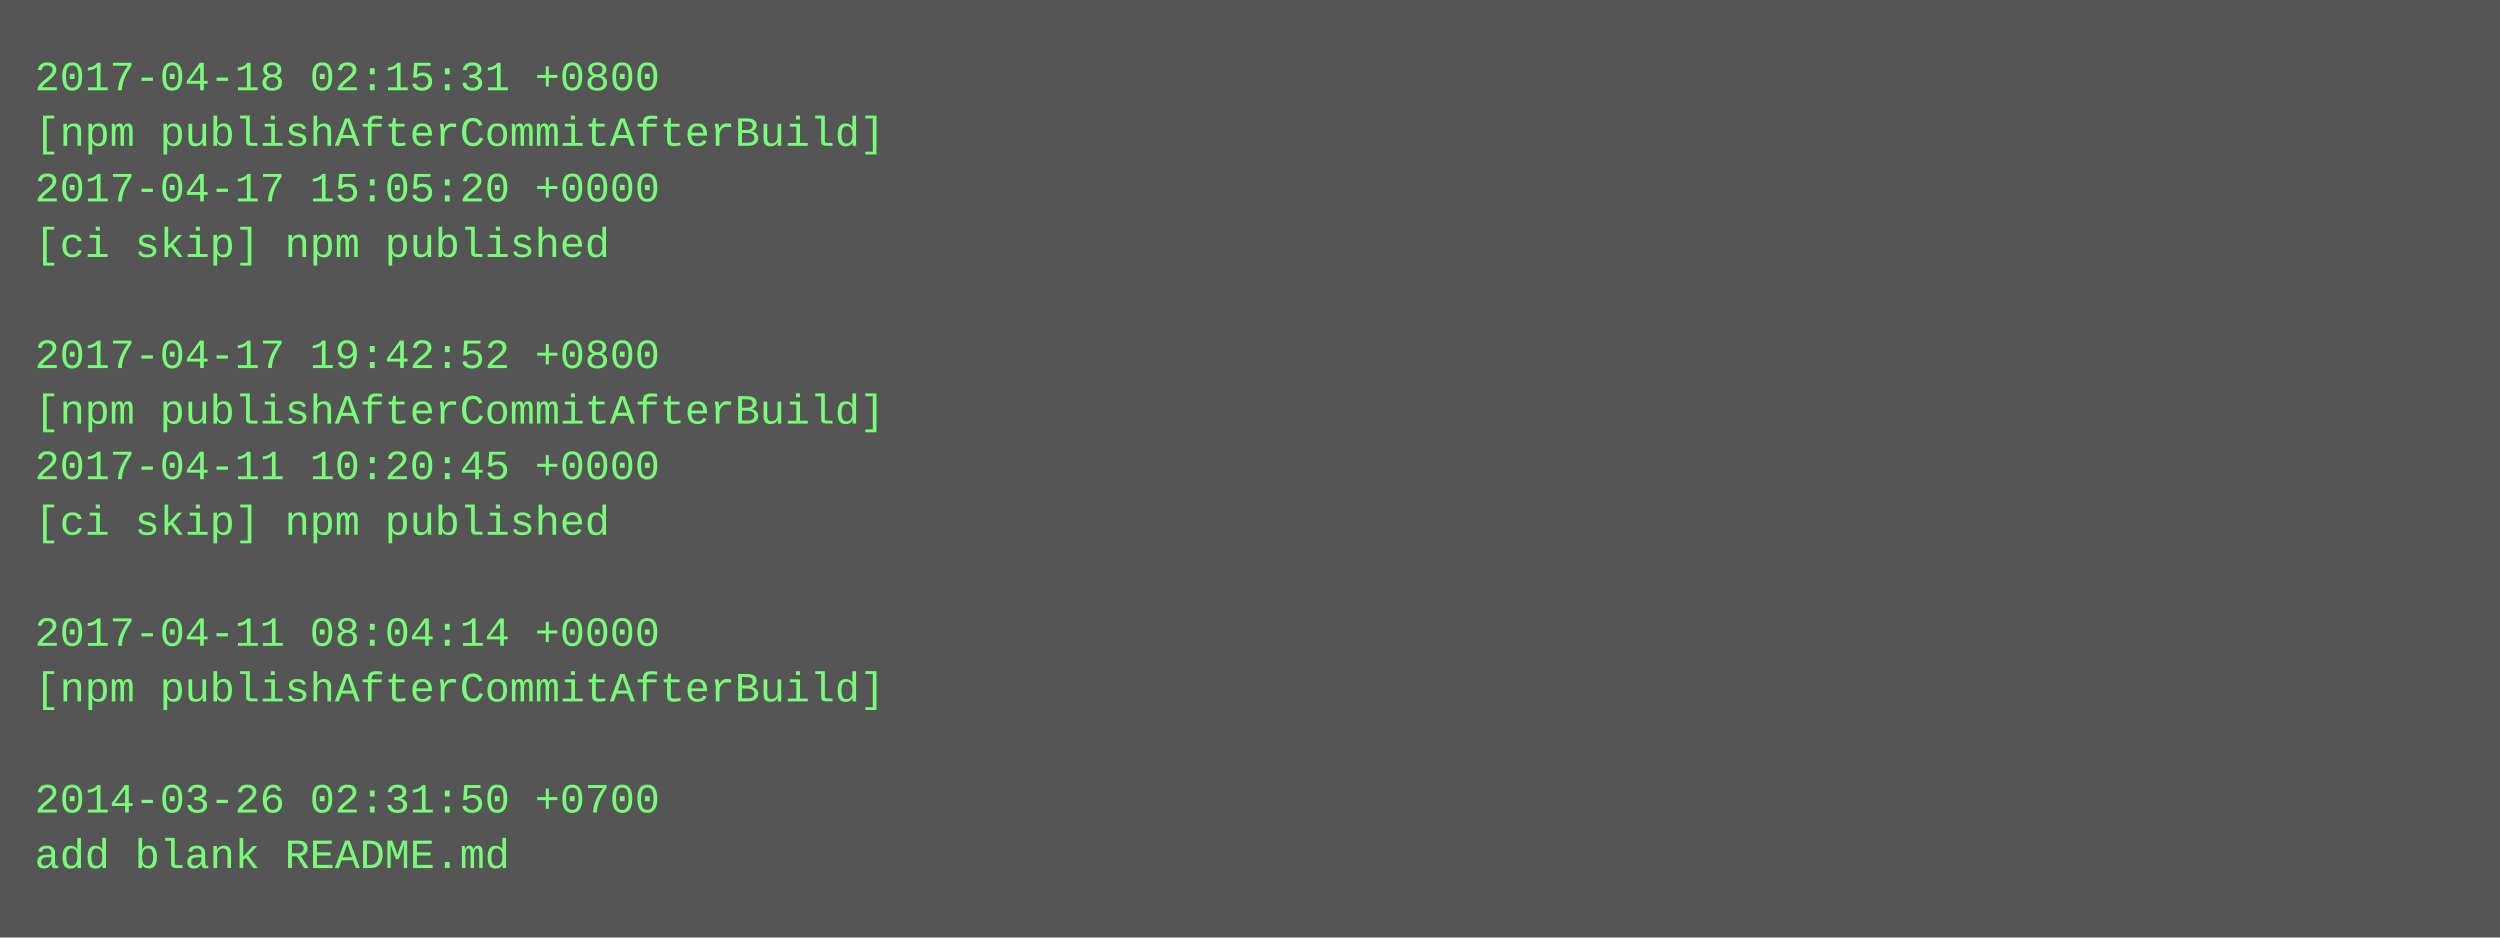
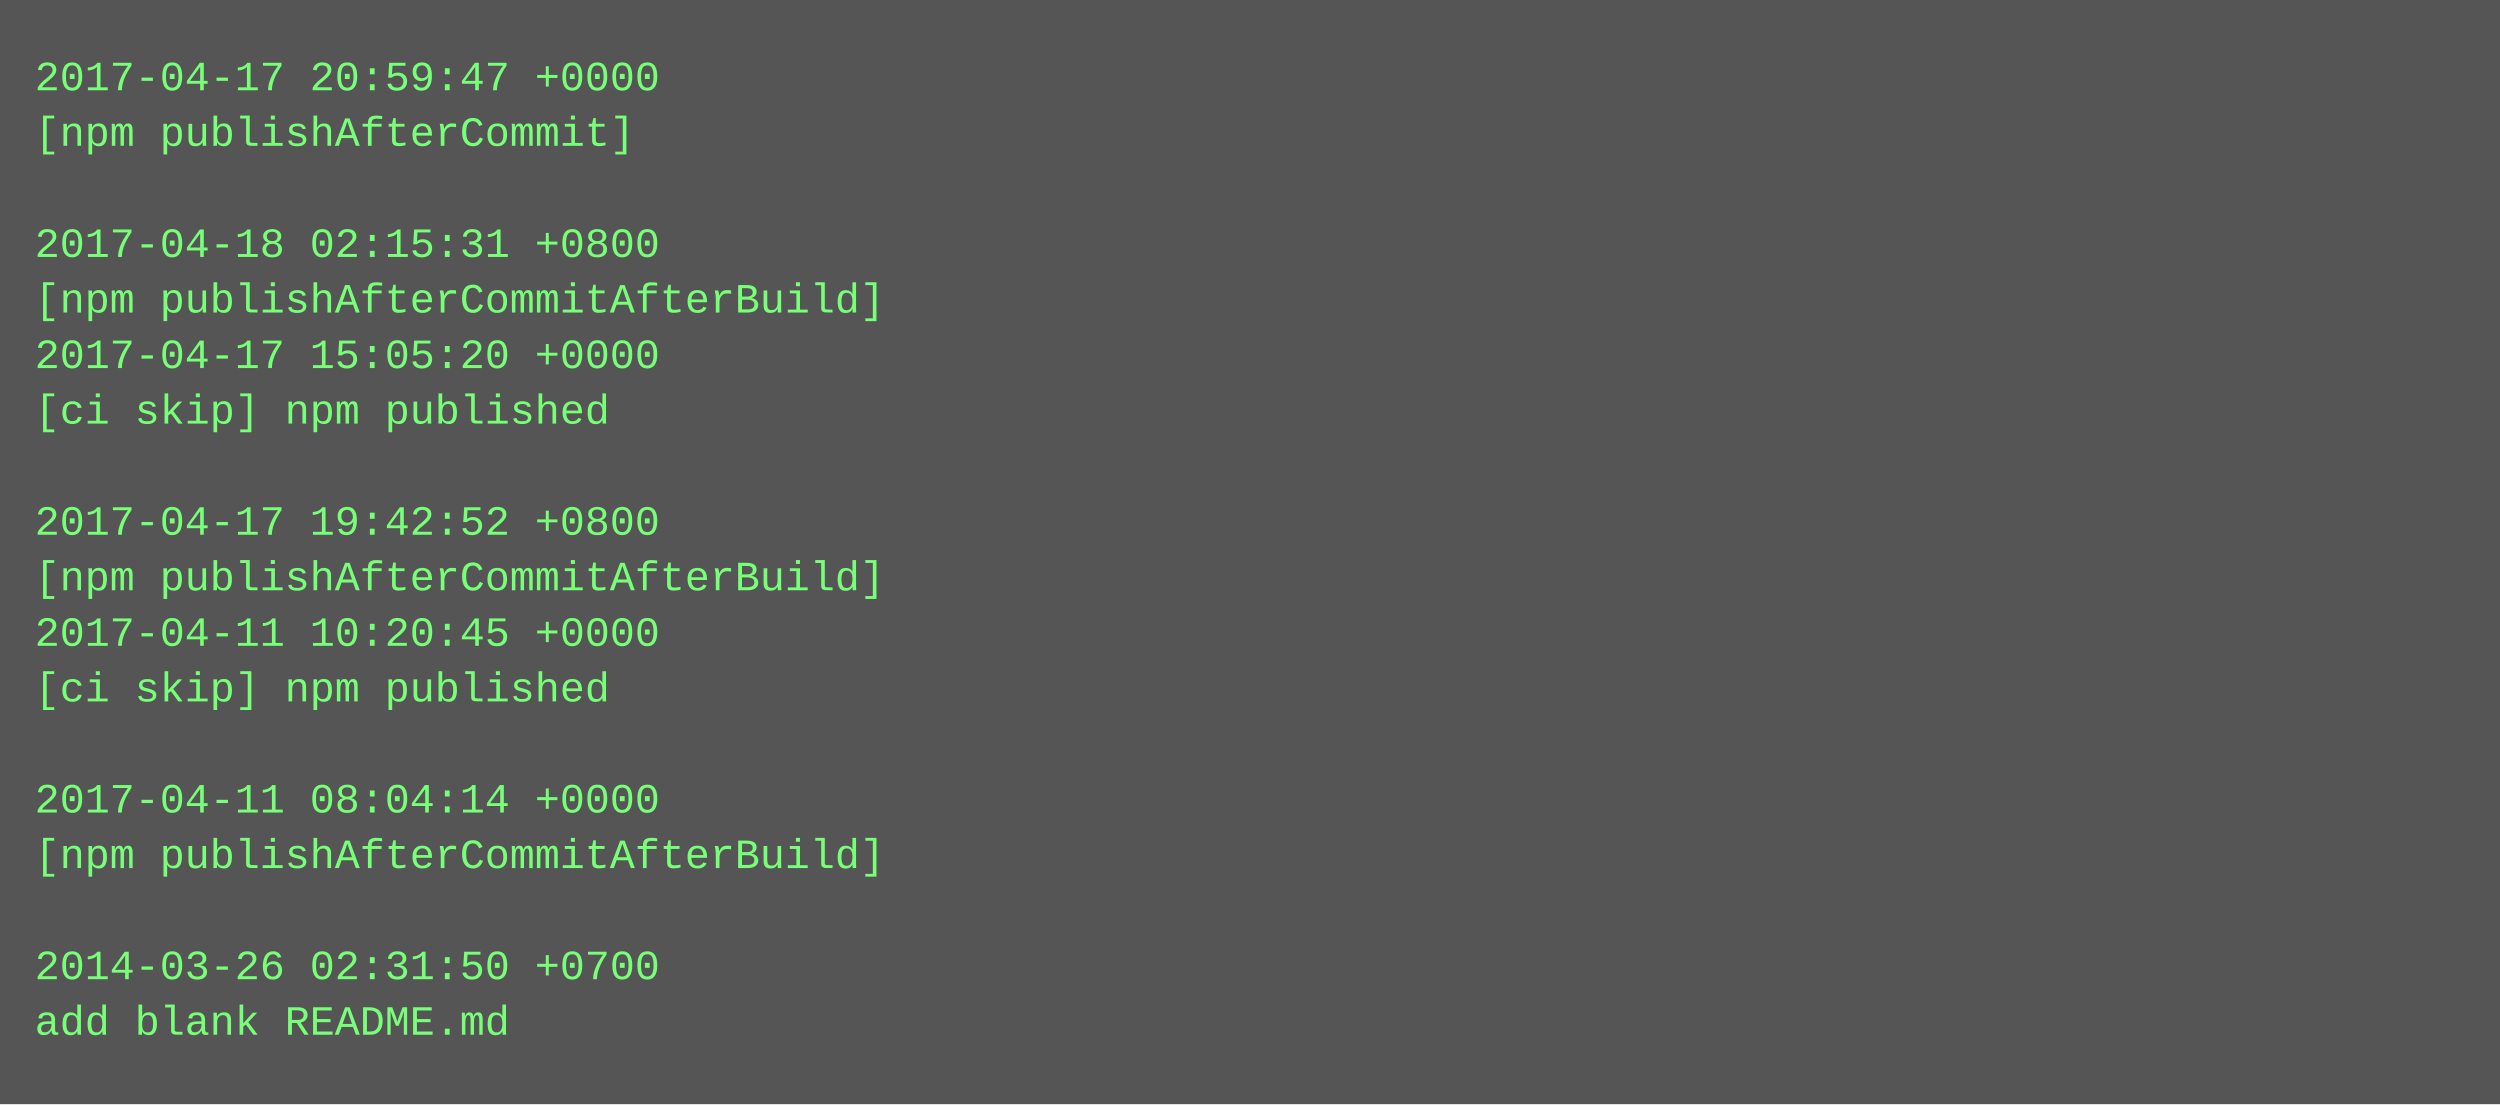
- <svg xmlns="http://www.w3.org/2000/svg" height="270" width="720">
-   <rect height="270" fill="#555" width="720" />
+ <svg xmlns="http://www.w3.org/2000/svg" height="318" width="720">
+   <rect height="318" fill="#555" width="720" />
  <text fill="#7f7" font-family="Courier New" font-size="12" xml:space="preserve">
-     <tspan x="10" y="26">2017-04-18 02:15:31 +0800</tspan>
-     <tspan x="10" y="42">[npm publishAfterCommitAfterBuild]</tspan>
-     <tspan x="10" y="58">2017-04-17 15:05:20 +0000</tspan>
-     <tspan x="10" y="74">[ci skip] npm published</tspan>
-     <tspan x="10" y="90" />
-     <tspan x="10" y="106">2017-04-17 19:42:52 +0800</tspan>
-     <tspan x="10" y="122">[npm publishAfterCommitAfterBuild]</tspan>
-     <tspan x="10" y="138">2017-04-11 10:20:45 +0000</tspan>
-     <tspan x="10" y="154">[ci skip] npm published</tspan>
-     <tspan x="10" y="170" />
-     <tspan x="10" y="186">2017-04-11 08:04:14 +0000</tspan>
-     <tspan x="10" y="202">[npm publishAfterCommitAfterBuild]</tspan>
+     <tspan x="10" y="26">2017-04-17 20:59:47 +0000</tspan>
+     <tspan x="10" y="42">[npm publishAfterCommit]</tspan>
+     <tspan x="10" y="58" />
+     <tspan x="10" y="74">2017-04-18 02:15:31 +0800</tspan>
+     <tspan x="10" y="90">[npm publishAfterCommitAfterBuild]</tspan>
+     <tspan x="10" y="106">2017-04-17 15:05:20 +0000</tspan>
+     <tspan x="10" y="122">[ci skip] npm published</tspan>
+     <tspan x="10" y="138" />
+     <tspan x="10" y="154">2017-04-17 19:42:52 +0800</tspan>
+     <tspan x="10" y="170">[npm publishAfterCommitAfterBuild]</tspan>
+     <tspan x="10" y="186">2017-04-11 10:20:45 +0000</tspan>
+     <tspan x="10" y="202">[ci skip] npm published</tspan>
    <tspan x="10" y="218" />
-     <tspan x="10" y="234">2014-03-26 02:31:50 +0700</tspan>
-     <tspan x="10" y="250">add blank README.md</tspan>
+     <tspan x="10" y="234">2017-04-11 08:04:14 +0000</tspan>
+     <tspan x="10" y="250">[npm publishAfterCommitAfterBuild]</tspan>
+     <tspan x="10" y="266" />
+     <tspan x="10" y="282">2014-03-26 02:31:50 +0700</tspan>
+     <tspan x="10" y="298">add blank README.md</tspan>
  </text>
</svg>
